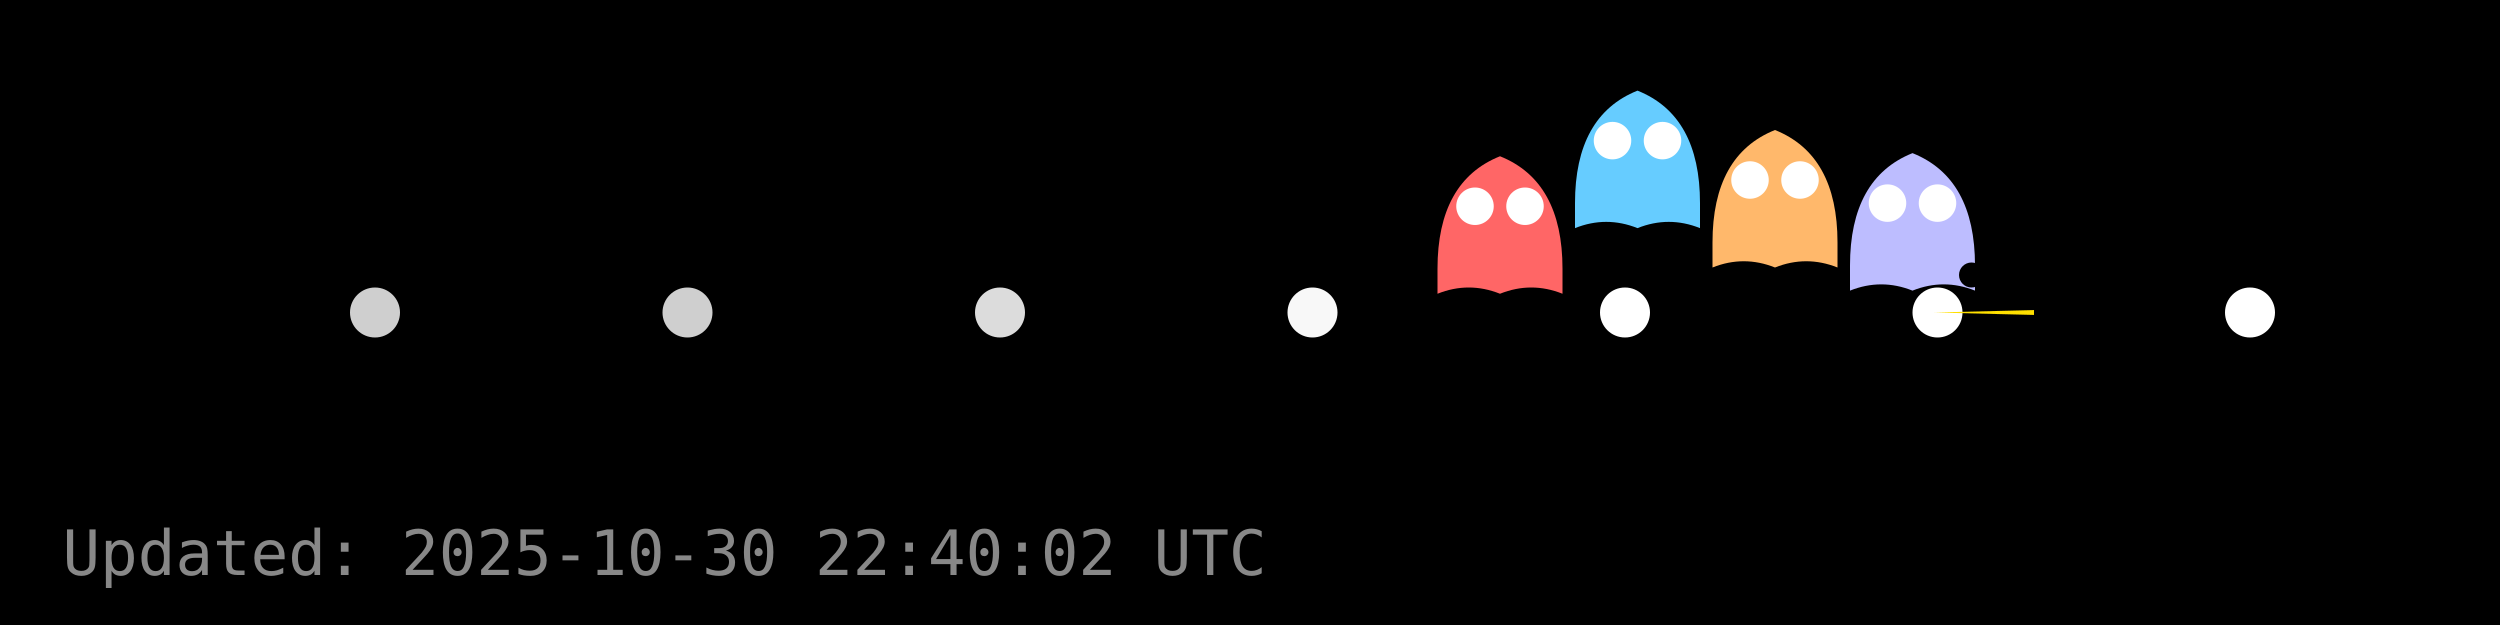
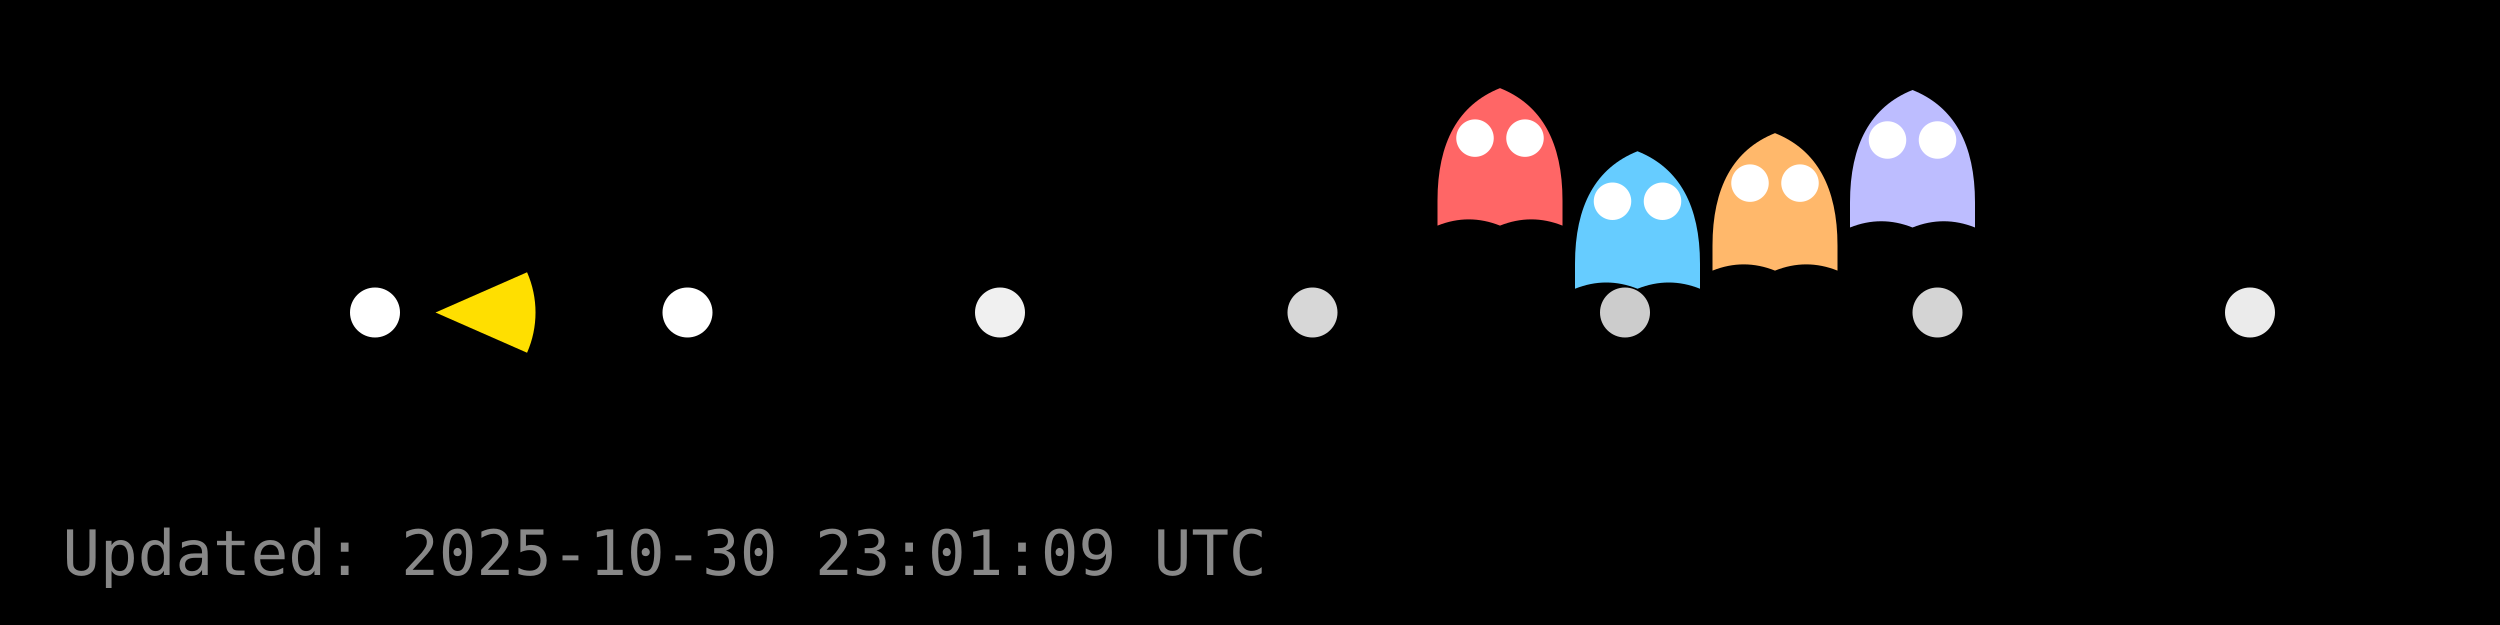
<svg xmlns="http://www.w3.org/2000/svg" width="400" height="100" viewBox="0 0 400 100">
  <rect width="400" height="100" fill="#000000" />
  <g id="dots" fill="#FFFFFF">
-     <circle cx="60.0" cy="50.0" r="4" fill="#FFFFFF" fill-opacity="0.81" />
-     <circle cx="110.0" cy="50.0" r="4" fill="#FFFFFF" fill-opacity="0.81" />
-     <circle cx="160.0" cy="50.0" r="4" fill="#FFFFFF" fill-opacity="0.86" />
-     <circle cx="210.0" cy="50.0" r="4" fill="#FFFFFF" fill-opacity="0.97" />
-     <circle cx="260.0" cy="50.0" r="4" fill="#FFFFFF" fill-opacity="1.00" />
-     <circle cx="310.0" cy="50.0" r="4" fill="#FFFFFF" fill-opacity="1.00" />
-     <circle cx="360.0" cy="50.0" r="4" fill="#FFFFFF" fill-opacity="1.00" />
+     <circle cx="60.0" cy="50.0" r="4" fill="#FFFFFF" fill-opacity="1.00" />
+     <circle cx="110.0" cy="50.0" r="4" fill="#FFFFFF" fill-opacity="1.00" />
+     <circle cx="160.0" cy="50.0" r="4" fill="#FFFFFF" fill-opacity="0.94" />
+     <circle cx="210.0" cy="50.0" r="4" fill="#FFFFFF" fill-opacity="0.84" />
+     <circle cx="260.0" cy="50.0" r="4" fill="#FFFFFF" fill-opacity="0.80" />
+     <circle cx="310.0" cy="50.0" r="4" fill="#FFFFFF" fill-opacity="0.83" />
+     <circle cx="360.0" cy="50.0" r="4" fill="#FFFFFF" fill-opacity="0.92" />
  </g>
  <g id="ghosts">
-     <g transform="translate(240.0,37.0)">
+     <g transform="translate(240.0,26.1)">
      <path d="M-10,6 Q-10,-8 0,-12 Q10,-8 10,6 V10 Q5,8 0,10 Q-5,8 -10,10 Z" fill="#FF6666" />
      <circle cx="-4" cy="-4" r="3" fill="#fff" />
      <circle cx="4" cy="-4" r="3" fill="#fff" />
    </g>
-     <g transform="translate(262.0,26.5)">
+     <g transform="translate(262.0,36.2)">
      <path d="M-10,6 Q-10,-8 0,-12 Q10,-8 10,6 V10 Q5,8 0,10 Q-5,8 -10,10 Z" fill="#66CCFF" />
      <circle cx="-4" cy="-4" r="3" fill="#fff" />
      <circle cx="4" cy="-4" r="3" fill="#fff" />
    </g>
-     <g transform="translate(284.0,32.8)">
+     <g transform="translate(284.0,33.3)">
      <path d="M-10,6 Q-10,-8 0,-12 Q10,-8 10,6 V10 Q5,8 0,10 Q-5,8 -10,10 Z" fill="#FFB86B" />
      <circle cx="-4" cy="-4" r="3" fill="#fff" />
      <circle cx="4" cy="-4" r="3" fill="#fff" />
    </g>
-     <g transform="translate(306.0,36.5)">
+     <g transform="translate(306.0,26.4)">
      <path d="M-10,6 Q-10,-8 0,-12 Q10,-8 10,6 V10 Q5,8 0,10 Q-5,8 -10,10 Z" fill="#BDBDFF" />
      <circle cx="-4" cy="-4" r="3" fill="#fff" />
      <circle cx="4" cy="-4" r="3" fill="#fff" />
    </g>
  </g>
  <g id="pacman">
-     <path d="M 309.44,50.00 L 325.44,49.61 A 16,16 0 0,1 325.44,50.39 Z" fill="#FFDF00" stroke="none" />
-     <circle cx="315.44" cy="44.00" r="2" fill="#000" />
+     <path d="M 69.68,50.00 L 84.33,43.56 A 16,16 0 0,1 84.33,56.44 Z" fill="#FFDF00" stroke="none" />
+     <circle cx="75.68" cy="44.00" r="2" fill="#000" />
    <animateTransform href="#pacman" attributeName="transform" type="translate" from="0 0" to="0 0" dur="0.0s" repeatCount="1" />
  </g>
-   <text x="10" y="92" fill="#888" font-family="monospace" font-size="10">Updated: 2025-10-30 22:40:02 UTC</text>
+   <text x="10" y="92" fill="#888" font-family="monospace" font-size="10">Updated: 2025-10-30 23:01:09 UTC</text>
</svg>
